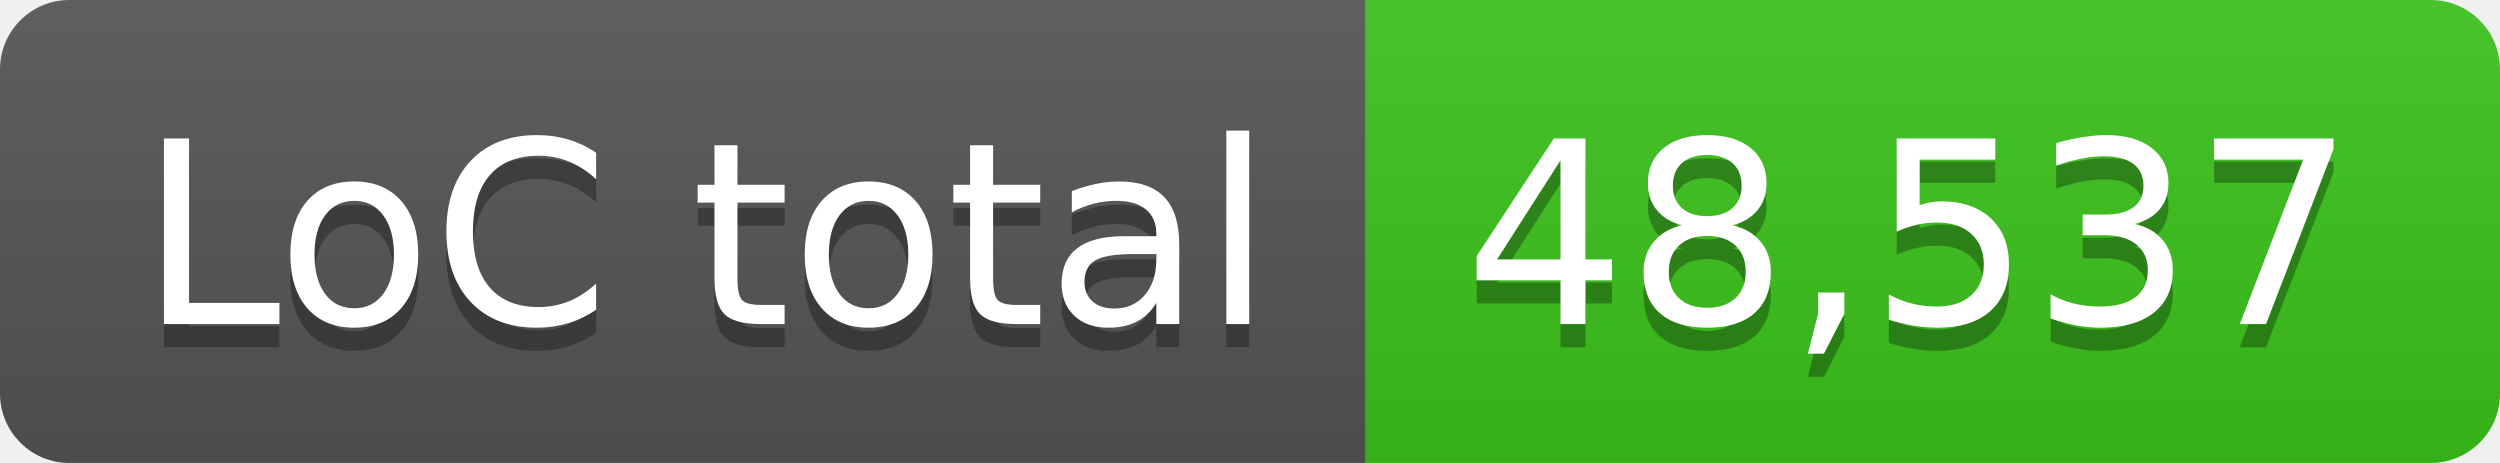
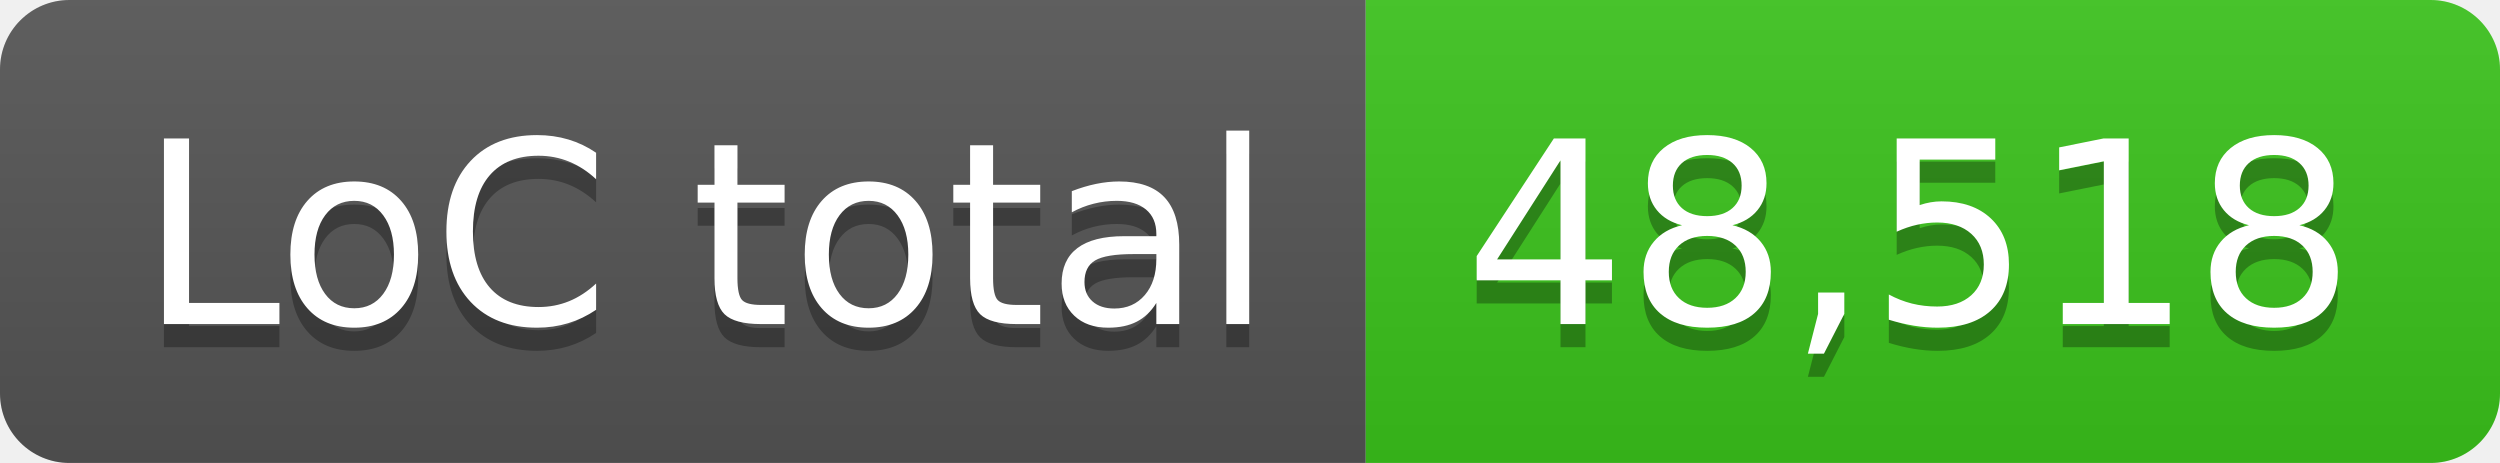
- <svg xmlns="http://www.w3.org/2000/svg" width="108" height="20" role="img" aria-label="LoC total: 48,537">
+ <svg xmlns="http://www.w3.org/2000/svg" width="108" height="20" role="img" aria-label="LoC total: 48,518">
  <linearGradient id="s" x2="0" y2="100%">
    <stop offset="0" stop-color="#bbb" stop-opacity=".1" />
    <stop offset="1" stop-opacity=".1" />
  </linearGradient>
  <clipPath id="r">
    <rect width="108" height="20" rx="3" fill="#fff" />
  </clipPath>
  <g clip-path="url(#r)">
    <rect width="59" height="20" fill="#555" />
    <rect x="59" width="49" height="20" fill="#3bc41c" />
    <rect width="108" height="20" fill="url(#s)" />
  </g>
  <g fill="#fff" text-anchor="middle" font-family="Verdana,Geneva,DejaVu Sans,sans-serif" text-rendering="geometricPrecision" font-size="110">
    <text aria-hidden="true" x="305" y="150" fill="#010101" fill-opacity=".3" transform="scale(.1)" textLength="490">LoC total</text>
    <text x="305" y="140" transform="scale(.1)" fill="#fff" textLength="490">LoC total</text>
-     <text aria-hidden="true" x="825" y="150" fill="#010101" fill-opacity=".3" transform="scale(.1)" textLength="390">48,537</text>
-     <text x="825" y="140" transform="scale(.1)" fill="#fff" textLength="390">48,537</text>
+     <text aria-hidden="true" x="825" y="150" fill="#010101" fill-opacity=".3" transform="scale(.1)" textLength="390">48,518</text>
+     <text x="825" y="140" transform="scale(.1)" fill="#fff" textLength="390">48,518</text>
  </g>
</svg>
